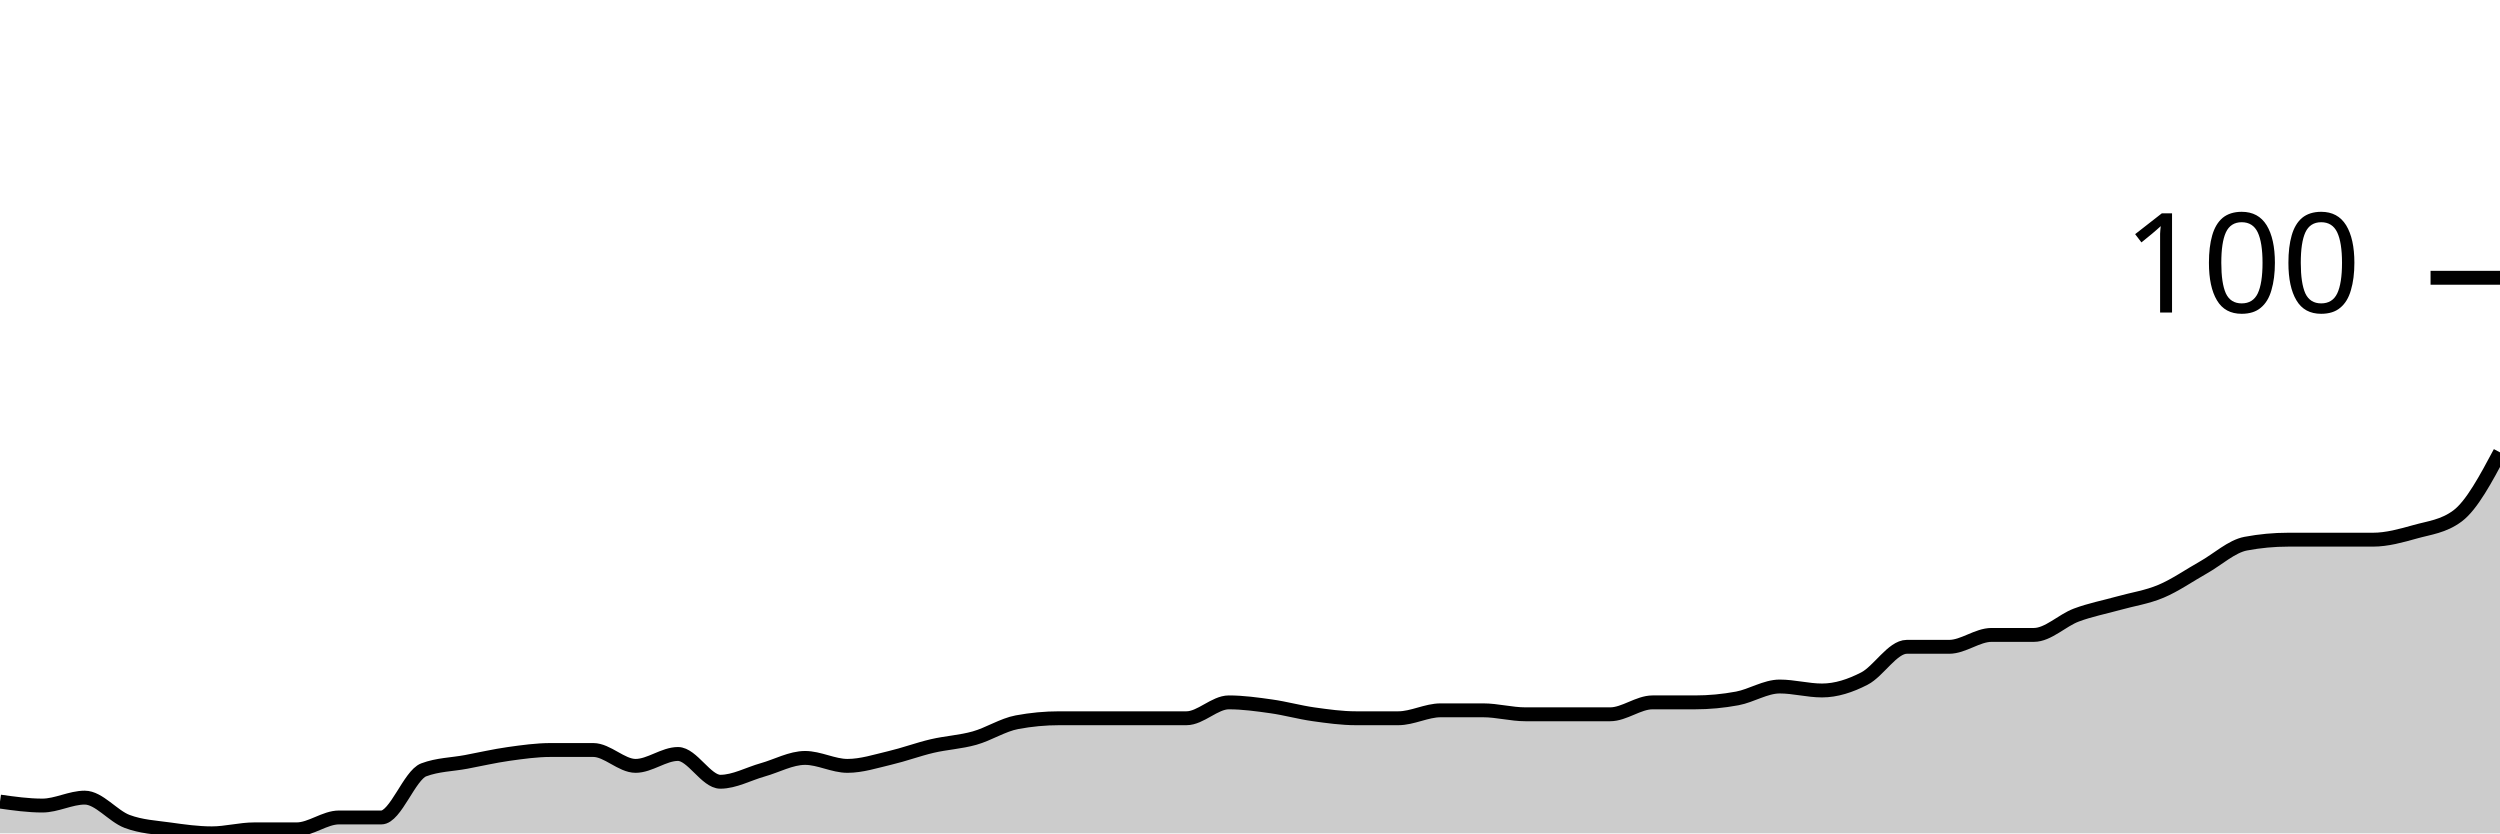
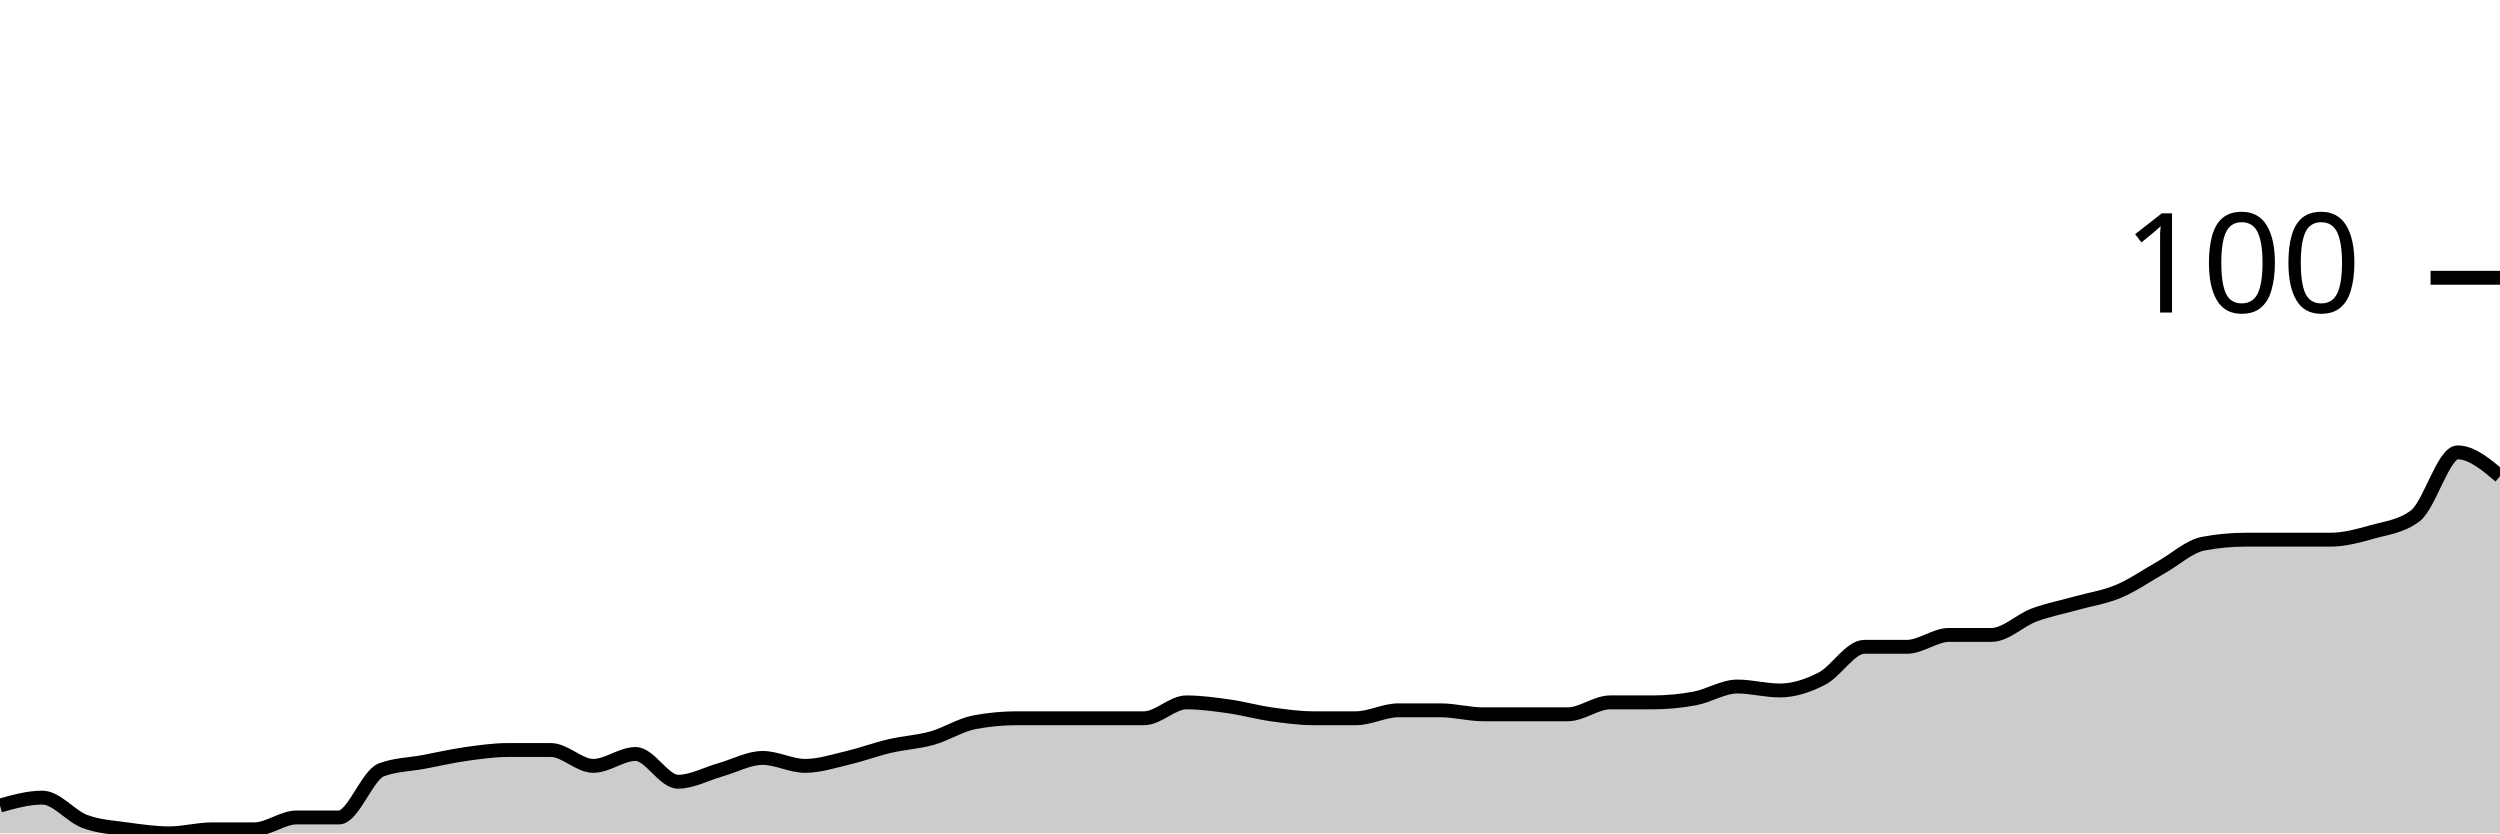
<svg xmlns="http://www.w3.org/2000/svg" viewBox="0 0 180 60">
  <g transform="translate(0,20)">
-     <path class="area" fill="rgba(0, 0, 0, 0.2)" d="M0,37.714C1.017,37.857,2.034,38,3.051,38C4.068,38,5.085,37.429,6.102,37.429C7.119,37.429,8.136,38.762,9.153,39.143C10.169,39.524,11.186,39.571,12.203,39.714C13.22,39.857,14.237,40,15.254,40C16.271,40,17.288,39.714,18.305,39.714C19.322,39.714,20.339,39.714,21.356,39.714C22.373,39.714,23.39,38.857,24.407,38.857C25.424,38.857,26.441,38.857,27.458,38.857C28.475,38.857,29.492,35.81,30.508,35.429C31.525,35.048,32.542,35.048,33.559,34.857C34.576,34.667,35.593,34.429,36.61,34.286C37.627,34.143,38.644,34,39.661,34C40.678,34,41.695,34,42.712,34C43.729,34,44.746,35.143,45.763,35.143C46.78,35.143,47.797,34.286,48.814,34.286C49.831,34.286,50.847,36.286,51.864,36.286C52.881,36.286,53.898,35.714,54.915,35.429C55.932,35.143,56.949,34.571,57.966,34.571C58.983,34.571,60,35.143,61.017,35.143C62.034,35.143,63.051,34.81,64.068,34.571C65.085,34.333,66.102,33.952,67.119,33.714C68.136,33.476,69.153,33.429,70.169,33.143C71.186,32.857,72.203,32.19,73.22,32C74.237,31.81,75.254,31.714,76.271,31.714C77.288,31.714,78.305,31.714,79.322,31.714C80.339,31.714,81.356,31.714,82.373,31.714C83.39,31.714,84.407,31.714,85.424,31.714C86.441,31.714,87.458,30.571,88.475,30.571C89.492,30.571,90.508,30.714,91.525,30.857C92.542,31,93.559,31.286,94.576,31.429C95.593,31.571,96.61,31.714,97.627,31.714C98.644,31.714,99.661,31.714,100.678,31.714C101.695,31.714,102.712,31.143,103.729,31.143C104.746,31.143,105.763,31.143,106.78,31.143C107.797,31.143,108.814,31.429,109.831,31.429C110.847,31.429,111.864,31.429,112.881,31.429C113.898,31.429,114.915,31.429,115.932,31.429C116.949,31.429,117.966,30.571,118.983,30.571C120,30.571,121.017,30.571,122.034,30.571C123.051,30.571,124.068,30.476,125.085,30.286C126.102,30.095,127.119,29.429,128.136,29.429C129.153,29.429,130.169,29.714,131.186,29.714C132.203,29.714,133.22,29.381,134.237,28.857C135.254,28.333,136.271,26.571,137.288,26.571C138.305,26.571,139.322,26.571,140.339,26.571C141.356,26.571,142.373,25.714,143.39,25.714C144.407,25.714,145.424,25.714,146.441,25.714C147.458,25.714,148.475,24.667,149.492,24.286C150.508,23.905,151.525,23.714,152.542,23.429C153.559,23.143,154.576,23,155.593,22.571C156.61,22.143,157.627,21.429,158.644,20.857C159.661,20.286,160.678,19.333,161.695,19.143C162.712,18.952,163.729,18.857,164.746,18.857C165.763,18.857,166.78,18.857,167.797,18.857C168.814,18.857,169.831,18.857,170.847,18.857C171.864,18.857,172.881,18.571,173.898,18.286C174.915,18,175.932,17.905,176.949,17.143C177.966,16.381,178.983,14.476,180,12.571L180,40C178.983,40,177.966,40,176.949,40C175.932,40,174.915,40,173.898,40C172.881,40,171.864,40,170.847,40C169.831,40,168.814,40,167.797,40C166.78,40,165.763,40,164.746,40C163.729,40,162.712,40,161.695,40C160.678,40,159.661,40,158.644,40C157.627,40,156.61,40,155.593,40C154.576,40,153.559,40,152.542,40C151.525,40,150.508,40,149.492,40C148.475,40,147.458,40,146.441,40C145.424,40,144.407,40,143.39,40C142.373,40,141.356,40,140.339,40C139.322,40,138.305,40,137.288,40C136.271,40,135.254,40,134.237,40C133.22,40,132.203,40,131.186,40C130.169,40,129.153,40,128.136,40C127.119,40,126.102,40,125.085,40C124.068,40,123.051,40,122.034,40C121.017,40,120,40,118.983,40C117.966,40,116.949,40,115.932,40C114.915,40,113.898,40,112.881,40C111.864,40,110.847,40,109.831,40C108.814,40,107.797,40,106.78,40C105.763,40,104.746,40,103.729,40C102.712,40,101.695,40,100.678,40C99.661,40,98.644,40,97.627,40C96.61,40,95.593,40,94.576,40C93.559,40,92.542,40,91.525,40C90.508,40,89.492,40,88.475,40C87.458,40,86.441,40,85.424,40C84.407,40,83.39,40,82.373,40C81.356,40,80.339,40,79.322,40C78.305,40,77.288,40,76.271,40C75.254,40,74.237,40,73.22,40C72.203,40,71.186,40,70.169,40C69.153,40,68.136,40,67.119,40C66.102,40,65.085,40,64.068,40C63.051,40,62.034,40,61.017,40C60,40,58.983,40,57.966,40C56.949,40,55.932,40,54.915,40C53.898,40,52.881,40,51.864,40C50.847,40,49.831,40,48.814,40C47.797,40,46.78,40,45.763,40C44.746,40,43.729,40,42.712,40C41.695,40,40.678,40,39.661,40C38.644,40,37.627,40,36.61,40C35.593,40,34.576,40,33.559,40C32.542,40,31.525,40,30.508,40C29.492,40,28.475,40,27.458,40C26.441,40,25.424,40,24.407,40C23.39,40,22.373,40,21.356,40C20.339,40,19.322,40,18.305,40C17.288,40,16.271,40,15.254,40C14.237,40,13.22,40,12.203,40C11.186,40,10.169,40,9.153,40C8.136,40,7.119,40,6.102,40C5.085,40,4.068,40,3.051,40C2.034,40,1.017,40,0,40Z" />
-     <path class="line" stroke="black" fill="none" d="M0,37.714C1.017,37.857,2.034,38,3.051,38C4.068,38,5.085,37.429,6.102,37.429C7.119,37.429,8.136,38.762,9.153,39.143C10.169,39.524,11.186,39.571,12.203,39.714C13.22,39.857,14.237,40,15.254,40C16.271,40,17.288,39.714,18.305,39.714C19.322,39.714,20.339,39.714,21.356,39.714C22.373,39.714,23.39,38.857,24.407,38.857C25.424,38.857,26.441,38.857,27.458,38.857C28.475,38.857,29.492,35.81,30.508,35.429C31.525,35.048,32.542,35.048,33.559,34.857C34.576,34.667,35.593,34.429,36.61,34.286C37.627,34.143,38.644,34,39.661,34C40.678,34,41.695,34,42.712,34C43.729,34,44.746,35.143,45.763,35.143C46.78,35.143,47.797,34.286,48.814,34.286C49.831,34.286,50.847,36.286,51.864,36.286C52.881,36.286,53.898,35.714,54.915,35.429C55.932,35.143,56.949,34.571,57.966,34.571C58.983,34.571,60,35.143,61.017,35.143C62.034,35.143,63.051,34.81,64.068,34.571C65.085,34.333,66.102,33.952,67.119,33.714C68.136,33.476,69.153,33.429,70.169,33.143C71.186,32.857,72.203,32.19,73.22,32C74.237,31.81,75.254,31.714,76.271,31.714C77.288,31.714,78.305,31.714,79.322,31.714C80.339,31.714,81.356,31.714,82.373,31.714C83.39,31.714,84.407,31.714,85.424,31.714C86.441,31.714,87.458,30.571,88.475,30.571C89.492,30.571,90.508,30.714,91.525,30.857C92.542,31,93.559,31.286,94.576,31.429C95.593,31.571,96.61,31.714,97.627,31.714C98.644,31.714,99.661,31.714,100.678,31.714C101.695,31.714,102.712,31.143,103.729,31.143C104.746,31.143,105.763,31.143,106.78,31.143C107.797,31.143,108.814,31.429,109.831,31.429C110.847,31.429,111.864,31.429,112.881,31.429C113.898,31.429,114.915,31.429,115.932,31.429C116.949,31.429,117.966,30.571,118.983,30.571C120,30.571,121.017,30.571,122.034,30.571C123.051,30.571,124.068,30.476,125.085,30.286C126.102,30.095,127.119,29.429,128.136,29.429C129.153,29.429,130.169,29.714,131.186,29.714C132.203,29.714,133.22,29.381,134.237,28.857C135.254,28.333,136.271,26.571,137.288,26.571C138.305,26.571,139.322,26.571,140.339,26.571C141.356,26.571,142.373,25.714,143.39,25.714C144.407,25.714,145.424,25.714,146.441,25.714C147.458,25.714,148.475,24.667,149.492,24.286C150.508,23.905,151.525,23.714,152.542,23.429C153.559,23.143,154.576,23,155.593,22.571C156.61,22.143,157.627,21.429,158.644,20.857C159.661,20.286,160.678,19.333,161.695,19.143C162.712,18.952,163.729,18.857,164.746,18.857C165.763,18.857,166.78,18.857,167.797,18.857C168.814,18.857,169.831,18.857,170.847,18.857C171.864,18.857,172.881,18.571,173.898,18.286C174.915,18,175.932,17.905,176.949,17.143C177.966,16.381,178.983,14.476,180,12.571" />
+     <path class="area" fill="rgba(0, 0, 0, 0.2)" d="M0,38C1.017,37.714,2.034,37.429,3.051,37.429C4.068,37.429,5.085,38.762,6.102,39.143C7.119,39.524,8.136,39.571,9.153,39.714C10.169,39.857,11.186,40,12.203,40C13.22,40,14.237,39.714,15.254,39.714C16.271,39.714,17.288,39.714,18.305,39.714C19.322,39.714,20.339,38.857,21.356,38.857C22.373,38.857,23.39,38.857,24.407,38.857C25.424,38.857,26.441,35.81,27.458,35.429C28.475,35.048,29.492,35.048,30.508,34.857C31.525,34.667,32.542,34.429,33.559,34.286C34.576,34.143,35.593,34,36.61,34C37.627,34,38.644,34,39.661,34C40.678,34,41.695,35.143,42.712,35.143C43.729,35.143,44.746,34.286,45.763,34.286C46.78,34.286,47.797,36.286,48.814,36.286C49.831,36.286,50.847,35.714,51.864,35.429C52.881,35.143,53.898,34.571,54.915,34.571C55.932,34.571,56.949,35.143,57.966,35.143C58.983,35.143,60,34.81,61.017,34.571C62.034,34.333,63.051,33.952,64.068,33.714C65.085,33.476,66.102,33.429,67.119,33.143C68.136,32.857,69.153,32.19,70.169,32C71.186,31.81,72.203,31.714,73.22,31.714C74.237,31.714,75.254,31.714,76.271,31.714C77.288,31.714,78.305,31.714,79.322,31.714C80.339,31.714,81.356,31.714,82.373,31.714C83.39,31.714,84.407,30.571,85.424,30.571C86.441,30.571,87.458,30.714,88.475,30.857C89.492,31,90.508,31.286,91.525,31.429C92.542,31.571,93.559,31.714,94.576,31.714C95.593,31.714,96.61,31.714,97.627,31.714C98.644,31.714,99.661,31.143,100.678,31.143C101.695,31.143,102.712,31.143,103.729,31.143C104.746,31.143,105.763,31.429,106.78,31.429C107.797,31.429,108.814,31.429,109.831,31.429C110.847,31.429,111.864,31.429,112.881,31.429C113.898,31.429,114.915,30.571,115.932,30.571C116.949,30.571,117.966,30.571,118.983,30.571C120,30.571,121.017,30.476,122.034,30.286C123.051,30.095,124.068,29.429,125.085,29.429C126.102,29.429,127.119,29.714,128.136,29.714C129.153,29.714,130.169,29.381,131.186,28.857C132.203,28.333,133.22,26.571,134.237,26.571C135.254,26.571,136.271,26.571,137.288,26.571C138.305,26.571,139.322,25.714,140.339,25.714C141.356,25.714,142.373,25.714,143.39,25.714C144.407,25.714,145.424,24.667,146.441,24.286C147.458,23.905,148.475,23.714,149.492,23.429C150.508,23.143,151.525,23,152.542,22.571C153.559,22.143,154.576,21.429,155.593,20.857C156.61,20.286,157.627,19.333,158.644,19.143C159.661,18.952,160.678,18.857,161.695,18.857C162.712,18.857,163.729,18.857,164.746,18.857C165.763,18.857,166.78,18.857,167.797,18.857C168.814,18.857,169.831,18.571,170.847,18.286C171.864,18,172.881,17.905,173.898,17.143C174.915,16.381,175.932,12.571,176.949,12.571C177.966,12.571,178.983,13.429,180,14.286L180,40C178.983,40,177.966,40,176.949,40C175.932,40,174.915,40,173.898,40C172.881,40,171.864,40,170.847,40C169.831,40,168.814,40,167.797,40C166.78,40,165.763,40,164.746,40C163.729,40,162.712,40,161.695,40C160.678,40,159.661,40,158.644,40C157.627,40,156.61,40,155.593,40C154.576,40,153.559,40,152.542,40C151.525,40,150.508,40,149.492,40C148.475,40,147.458,40,146.441,40C145.424,40,144.407,40,143.39,40C142.373,40,141.356,40,140.339,40C139.322,40,138.305,40,137.288,40C136.271,40,135.254,40,134.237,40C133.22,40,132.203,40,131.186,40C130.169,40,129.153,40,128.136,40C127.119,40,126.102,40,125.085,40C124.068,40,123.051,40,122.034,40C121.017,40,120,40,118.983,40C117.966,40,116.949,40,115.932,40C114.915,40,113.898,40,112.881,40C111.864,40,110.847,40,109.831,40C108.814,40,107.797,40,106.78,40C105.763,40,104.746,40,103.729,40C102.712,40,101.695,40,100.678,40C99.661,40,98.644,40,97.627,40C96.61,40,95.593,40,94.576,40C93.559,40,92.542,40,91.525,40C90.508,40,89.492,40,88.475,40C87.458,40,86.441,40,85.424,40C84.407,40,83.39,40,82.373,40C81.356,40,80.339,40,79.322,40C78.305,40,77.288,40,76.271,40C75.254,40,74.237,40,73.22,40C72.203,40,71.186,40,70.169,40C69.153,40,68.136,40,67.119,40C66.102,40,65.085,40,64.068,40C63.051,40,62.034,40,61.017,40C60,40,58.983,40,57.966,40C56.949,40,55.932,40,54.915,40C53.898,40,52.881,40,51.864,40C50.847,40,49.831,40,48.814,40C47.797,40,46.78,40,45.763,40C44.746,40,43.729,40,42.712,40C41.695,40,40.678,40,39.661,40C38.644,40,37.627,40,36.61,40C35.593,40,34.576,40,33.559,40C32.542,40,31.525,40,30.508,40C29.492,40,28.475,40,27.458,40C26.441,40,25.424,40,24.407,40C23.39,40,22.373,40,21.356,40C20.339,40,19.322,40,18.305,40C17.288,40,16.271,40,15.254,40C14.237,40,13.22,40,12.203,40C11.186,40,10.169,40,9.153,40C8.136,40,7.119,40,6.102,40C5.085,40,4.068,40,3.051,40C2.034,40,1.017,40,0,40Z" />
+     <path class="line" stroke="black" fill="none" d="M0,38C1.017,37.714,2.034,37.429,3.051,37.429C4.068,37.429,5.085,38.762,6.102,39.143C7.119,39.524,8.136,39.571,9.153,39.714C10.169,39.857,11.186,40,12.203,40C13.22,40,14.237,39.714,15.254,39.714C16.271,39.714,17.288,39.714,18.305,39.714C19.322,39.714,20.339,38.857,21.356,38.857C22.373,38.857,23.39,38.857,24.407,38.857C25.424,38.857,26.441,35.81,27.458,35.429C28.475,35.048,29.492,35.048,30.508,34.857C31.525,34.667,32.542,34.429,33.559,34.286C34.576,34.143,35.593,34,36.61,34C37.627,34,38.644,34,39.661,34C40.678,34,41.695,35.143,42.712,35.143C43.729,35.143,44.746,34.286,45.763,34.286C46.78,34.286,47.797,36.286,48.814,36.286C49.831,36.286,50.847,35.714,51.864,35.429C52.881,35.143,53.898,34.571,54.915,34.571C55.932,34.571,56.949,35.143,57.966,35.143C58.983,35.143,60,34.81,61.017,34.571C62.034,34.333,63.051,33.952,64.068,33.714C65.085,33.476,66.102,33.429,67.119,33.143C68.136,32.857,69.153,32.19,70.169,32C71.186,31.81,72.203,31.714,73.22,31.714C74.237,31.714,75.254,31.714,76.271,31.714C77.288,31.714,78.305,31.714,79.322,31.714C80.339,31.714,81.356,31.714,82.373,31.714C83.39,31.714,84.407,30.571,85.424,30.571C86.441,30.571,87.458,30.714,88.475,30.857C89.492,31,90.508,31.286,91.525,31.429C92.542,31.571,93.559,31.714,94.576,31.714C95.593,31.714,96.61,31.714,97.627,31.714C98.644,31.714,99.661,31.143,100.678,31.143C101.695,31.143,102.712,31.143,103.729,31.143C104.746,31.143,105.763,31.429,106.78,31.429C107.797,31.429,108.814,31.429,109.831,31.429C110.847,31.429,111.864,31.429,112.881,31.429C113.898,31.429,114.915,30.571,115.932,30.571C116.949,30.571,117.966,30.571,118.983,30.571C120,30.571,121.017,30.476,122.034,30.286C123.051,30.095,124.068,29.429,125.085,29.429C126.102,29.429,127.119,29.714,128.136,29.714C129.153,29.714,130.169,29.381,131.186,28.857C132.203,28.333,133.22,26.571,134.237,26.571C135.254,26.571,136.271,26.571,137.288,26.571C138.305,26.571,139.322,25.714,140.339,25.714C141.356,25.714,142.373,25.714,143.39,25.714C144.407,25.714,145.424,24.667,146.441,24.286C147.458,23.905,148.475,23.714,149.492,23.429C150.508,23.143,151.525,23,152.542,22.571C153.559,22.143,154.576,21.429,155.593,20.857C156.61,20.286,157.627,19.333,158.644,19.143C159.661,18.952,160.678,18.857,161.695,18.857C162.712,18.857,163.729,18.857,164.746,18.857C165.763,18.857,166.78,18.857,167.797,18.857C168.814,18.857,169.831,18.571,170.847,18.286C171.864,18,172.881,17.905,173.898,17.143C174.915,16.381,175.932,12.571,176.949,12.571C177.966,12.571,178.983,13.429,180,14.286" />
    <path class="axis-ceiling" stroke-width="1" stroke="black" fill="none" d="M175,0L180,0" />
    <text class="axis-ceiling-label" font-family="sans-serif" text-anchor="end" font-size="10px" x="170" y="2.5">100</text>
  </g>
</svg>
